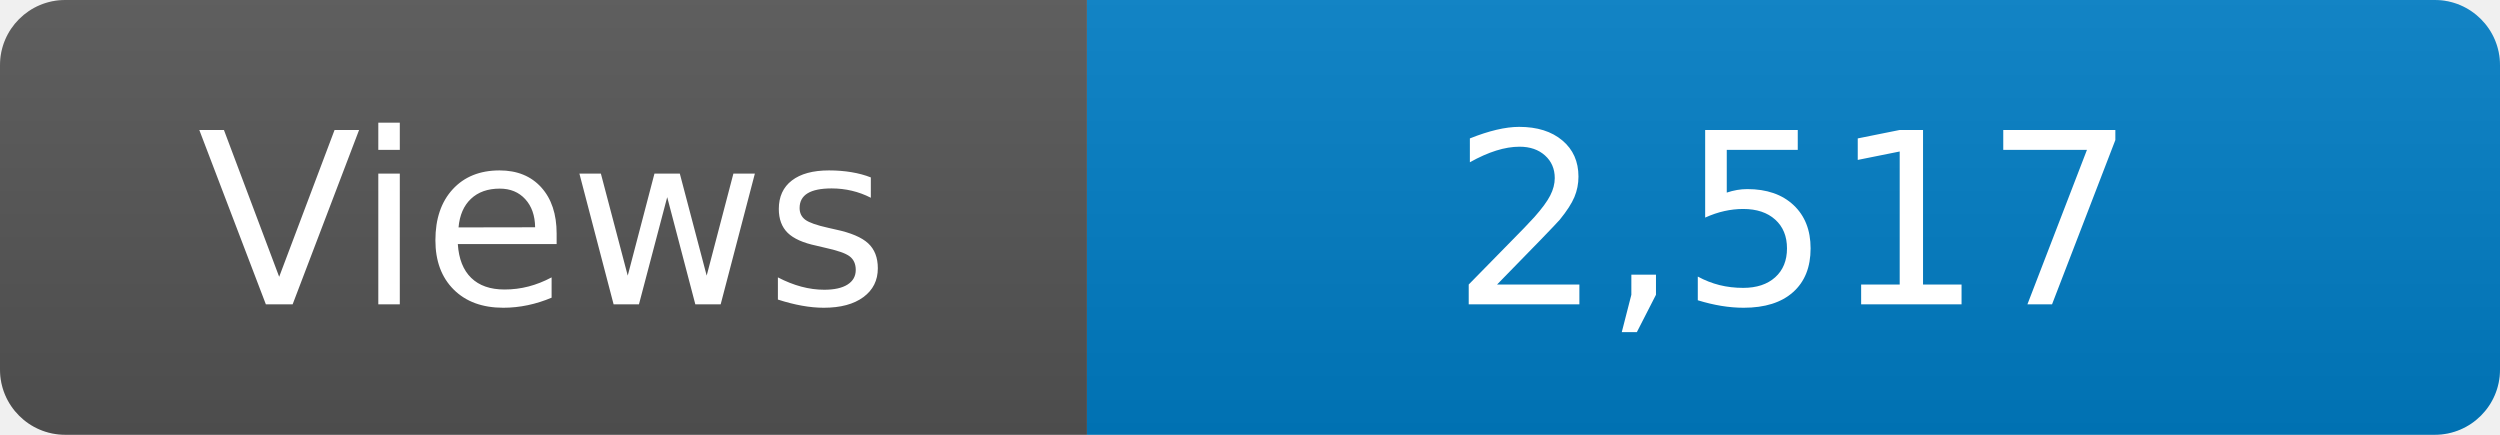
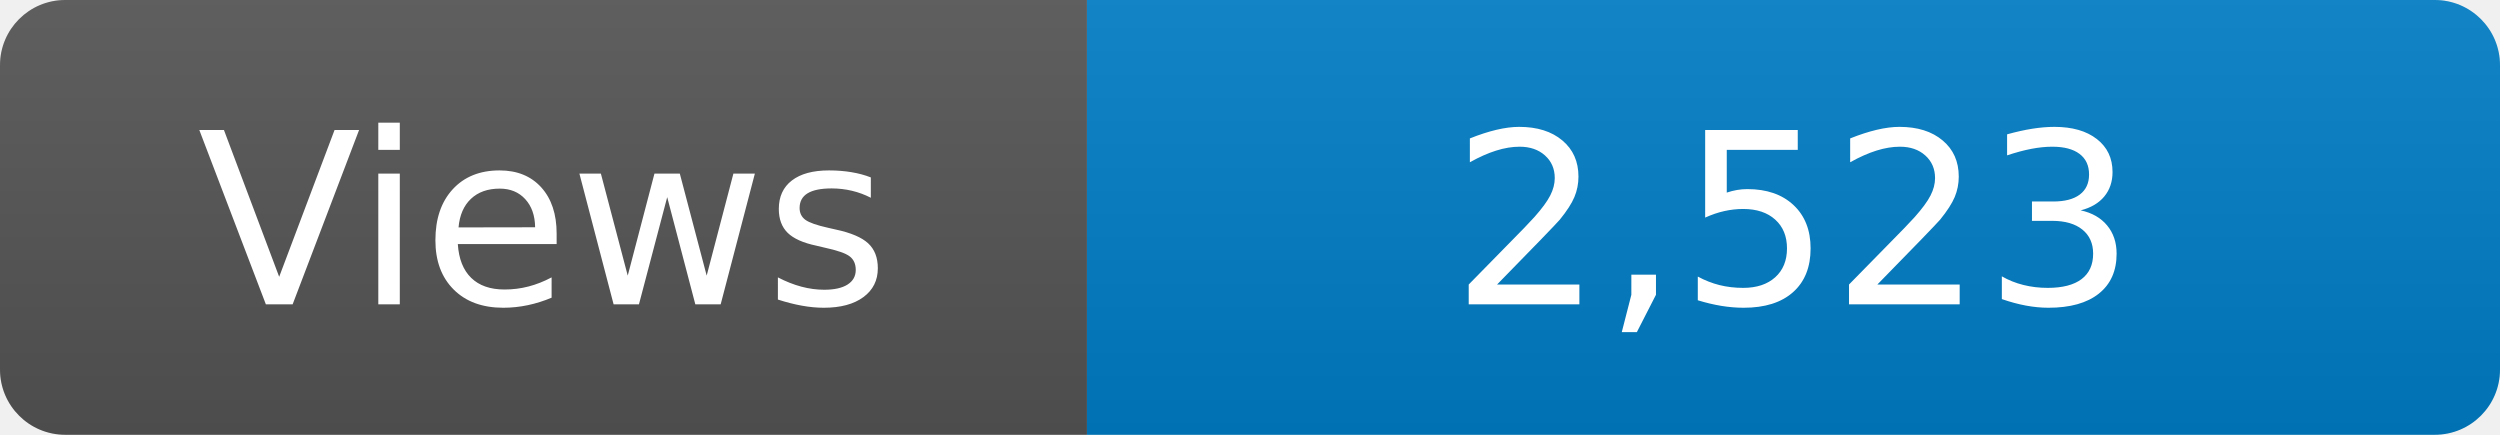
<svg xmlns="http://www.w3.org/2000/svg" width="115" height="20" role="img" aria-label="Maintained?: yes">
  <linearGradient id="s" x2="0" y2="100%">
    <stop offset="0" stop-color="#bbb" stop-opacity=".1" />
    <stop offset="1" stop-opacity=".1" />
  </linearGradient>
  <clipPath id="r">
    <rect width="115" height="20" rx="3" fill="#fff" />
  </clipPath>
  <g clip-path="url(#r)">
    <rect width="50" height="20" fill="#555" />
    <rect x="50" width="160" height="20" fill="#007ec6" />
    <rect width="115" height="20" fill="url(#s)" />
  </g>
  <g fill="#fff" text-anchor="middle" font-family="Verdana,Geneva,DejaVu Sans,sans-serif" font-size="110">
    <text x="250" y="140" transform="scale(.1)" fill="#fff">Views</text>
-     <text x="825" y="140" transform="scale(.1)" fill="#fff">2,517</text>
+     <text x="825" y="140" transform="scale(.1)" fill="#fff">2,523</text>
  </g>
</svg>
